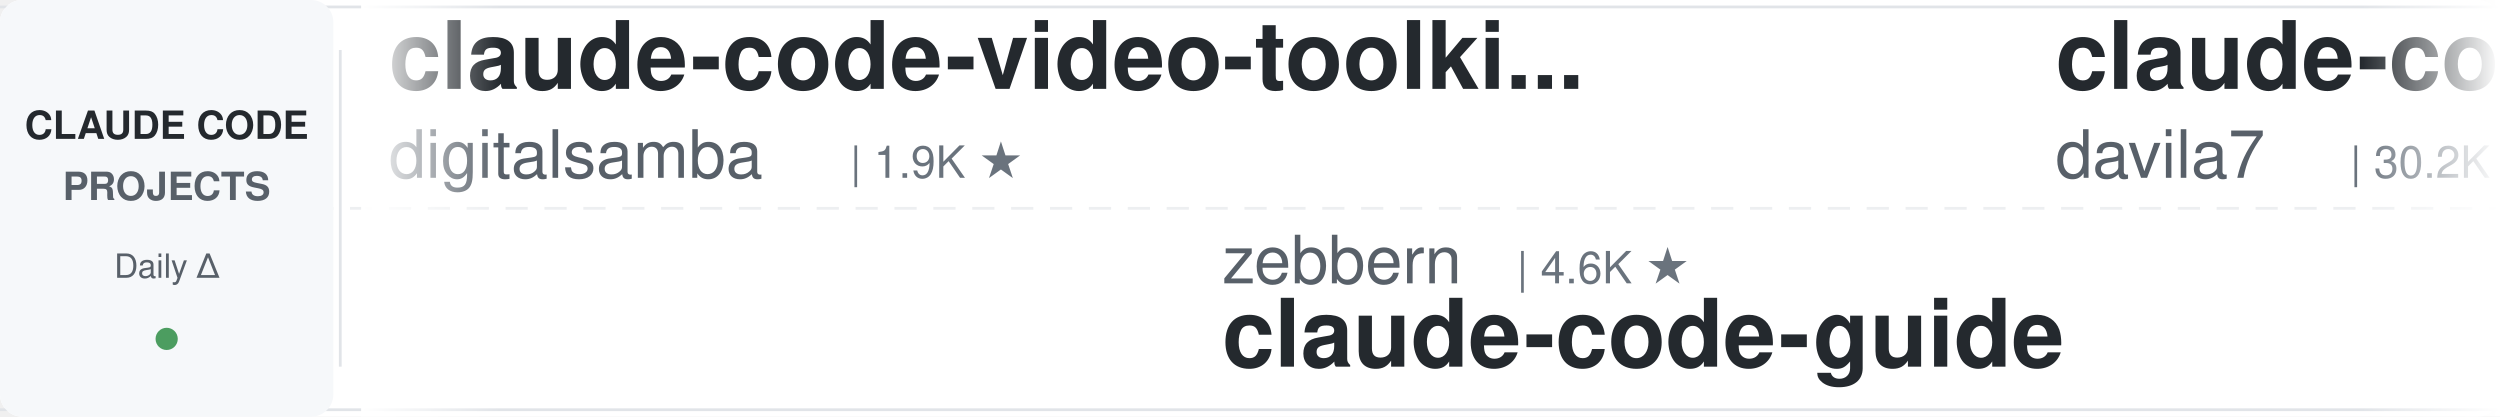
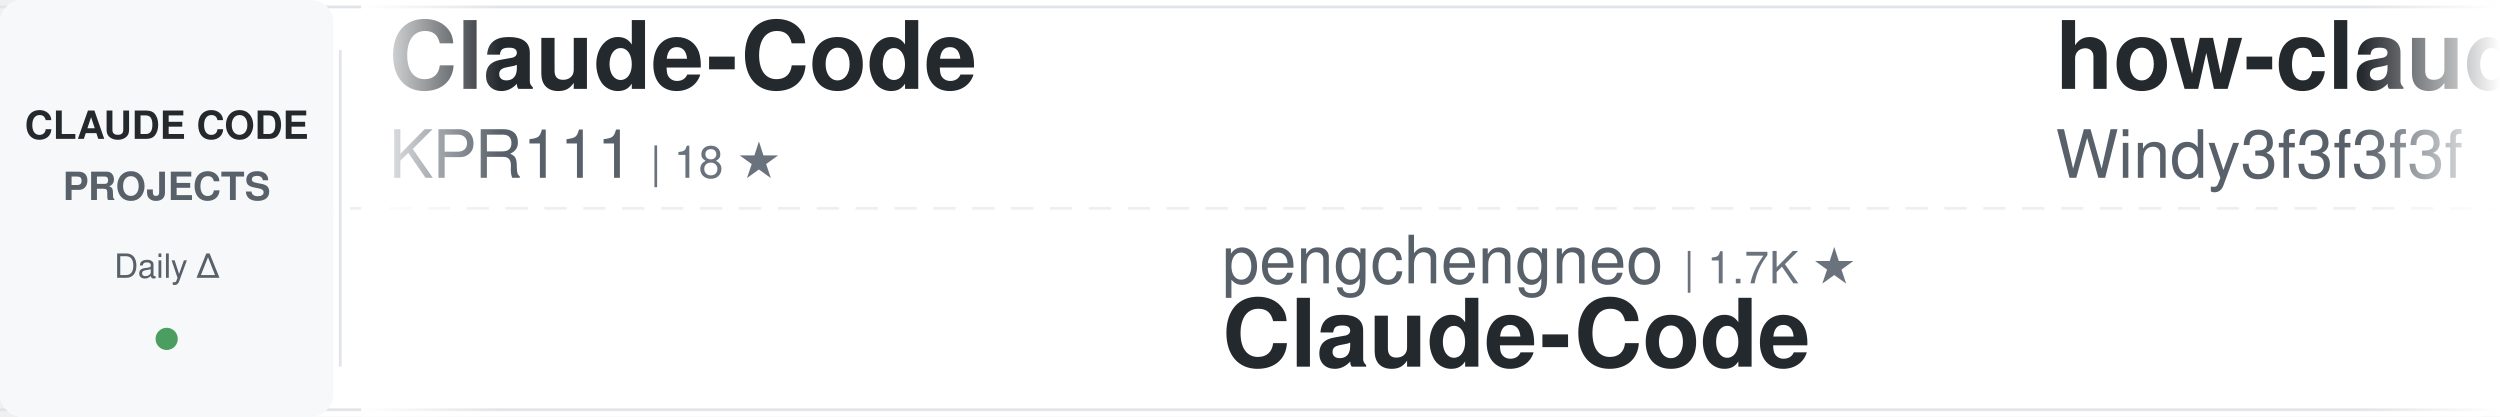
<svg xmlns="http://www.w3.org/2000/svg" width="900" height="150">
  <defs>
    <linearGradient id="awesomeLeftFade" x1="0%" y1="0%" x2="100%" y2="0%">
      <stop offset="0%" style="stop-color:#ffffff;stop-opacity:1" />
      <stop offset="100%" style="stop-color:#ffffff;stop-opacity:0" />
    </linearGradient>
    <linearGradient id="awesomeRightFade" x1="0%" y1="0%" x2="100%" y2="0%">
      <stop offset="0%" style="stop-color:#ffffff;stop-opacity:0" />
      <stop offset="100%" style="stop-color:#ffffff;stop-opacity:1" />
    </linearGradient>
  </defs>
  <rect width="900" height="150" fill="#ffffff" rx="8" />
  <rect x="0" y="2" width="900" height="1" fill="#e1e4e8" />
  <rect x="0" y="147" width="900" height="1" fill="#e1e4e8" />
  <line x1="0" y1="75" x2="900" y2="75" stroke="#e1e4e8" stroke-width="1" stroke-dasharray="8 6" opacity="0.6" />
  <rect x="0" y="0" width="120" height="150" fill="#f6f8fa" rx="8" />
  <text x="60" y="50" font-family="-apple-system, BlinkMacSystemFont, 'Segoe UI', Helvetica, Arial, sans-serif" font-size="14" font-weight="600" fill="#24292e" text-anchor="middle">CLAUDE CODE</text>
  <text x="60" y="72" font-family="-apple-system, BlinkMacSystemFont, 'Segoe UI', Helvetica, Arial, sans-serif" font-size="14" font-weight="600" fill="#586069" text-anchor="middle">PROJECTS</text>
  <text x="60" y="100" font-family="-apple-system, BlinkMacSystemFont, 'Segoe UI', Helvetica, Arial, sans-serif" font-size="12" font-weight="500" fill="#586069" text-anchor="middle">Daily Δ</text>
  <circle cx="60" cy="122" r="4" fill="#22863a" opacity="0.8" />
  <rect x="122" y="18" width="1" height="114" fill="#e1e4e8" />
  <clipPath id="awesomeTickerClip">
    <rect x="130" y="0" width="770" height="150" />
  </clipPath>
  <g clip-path="url(#awesomeTickerClip)">
    <g id="awesomeTickerItems">
      <animateTransform attributeName="transform" attributeType="XML" type="translate" from="0 0" to="-3000 0" dur="54s" repeatCount="indefinite" />
      <g transform="translate(0, 0)">
-         <text x="140" y="32" font-family="-apple-system, BlinkMacSystemFont, 'Segoe UI', Helvetica, Arial, sans-serif" font-size="34" font-weight="600" fill="#24292e">claude-code-video-toolki...</text>
-         <text x="140" y="64" font-family="-apple-system, BlinkMacSystemFont, 'Segoe UI', Helvetica, Arial, sans-serif" font-size="24" font-weight="400" fill="#586069">digitalsamba</text>
-         <text x="306" y="64" font-family="-apple-system, BlinkMacSystemFont, 'Segoe UI', Helvetica, Arial, sans-serif" font-size="16" font-weight="500" fill="#6a737d">| 1.9K ★</text>
+         <text x="140" y="32" font-family="-apple-system, BlinkMacSystemFont, 'Segoe UI', Helvetica, Arial, sans-serif" font-size="34" font-weight="600" fill="#24292e">Claude-Code</text>
+         <text x="140" y="64" font-family="-apple-system, BlinkMacSystemFont, 'Segoe UI', Helvetica, Arial, sans-serif" font-size="24" font-weight="400" fill="#586069">KPR111</text>
+         <text x="234" y="64" font-family="-apple-system, BlinkMacSystemFont, 'Segoe UI', Helvetica, Arial, sans-serif" font-size="16" font-weight="500" fill="#6a737d">| 18 ★</text>
      </g>
      <g transform="translate(300, 0)">
-         <text x="140" y="102" font-family="-apple-system, BlinkMacSystemFont, 'Segoe UI', Helvetica, Arial, sans-serif" font-size="24" font-weight="400" fill="#586069">zebbern</text>
-         <text x="246" y="102" font-family="-apple-system, BlinkMacSystemFont, 'Segoe UI', Helvetica, Arial, sans-serif" font-size="16" font-weight="500" fill="#6a737d">| 4.6K ★</text>
-         <text x="140" y="132" font-family="-apple-system, BlinkMacSystemFont, 'Segoe UI', Helvetica, Arial, sans-serif" font-size="34" font-weight="600" fill="#24292e">claude-code-guide</text>
+         <text x="140" y="102" font-family="-apple-system, BlinkMacSystemFont, 'Segoe UI', Helvetica, Arial, sans-serif" font-size="24" font-weight="400" fill="#586069">pengchengneo</text>
+         <text x="306" y="102" font-family="-apple-system, BlinkMacSystemFont, 'Segoe UI', Helvetica, Arial, sans-serif" font-size="16" font-weight="500" fill="#6a737d">| 1.7K ★</text>
+         <text x="140" y="132" font-family="-apple-system, BlinkMacSystemFont, 'Segoe UI', Helvetica, Arial, sans-serif" font-size="34" font-weight="600" fill="#24292e">Claude-Code</text>
      </g>
      <g transform="translate(600, 0)">
-         <text x="140" y="32" font-family="-apple-system, BlinkMacSystemFont, 'Segoe UI', Helvetica, Arial, sans-serif" font-size="34" font-weight="600" fill="#24292e">claude-code-templates</text>
-         <text x="140" y="64" font-family="-apple-system, BlinkMacSystemFont, 'Segoe UI', Helvetica, Arial, sans-serif" font-size="24" font-weight="400" fill="#586069">davila7</text>
-         <text x="246" y="64" font-family="-apple-system, BlinkMacSystemFont, 'Segoe UI', Helvetica, Arial, sans-serif" font-size="16" font-weight="500" fill="#6a737d">| 30.2K ★</text>
-         <text x="332" y="64" font-family="-apple-system, BlinkMacSystemFont, 'Segoe UI', Helvetica, Arial, sans-serif" font-size="16" font-weight="500" fill="#22863a"> +1</text>
+         <text x="140" y="32" font-family="-apple-system, BlinkMacSystemFont, 'Segoe UI', Helvetica, Arial, sans-serif" font-size="34" font-weight="600" fill="#24292e">how-claude-code-works</text>
+         <text x="140" y="64" font-family="-apple-system, BlinkMacSystemFont, 'Segoe UI', Helvetica, Arial, sans-serif" font-size="24" font-weight="400" fill="#586069">Windy3f3f3f3f</text>
+         <text x="318" y="64" font-family="-apple-system, BlinkMacSystemFont, 'Segoe UI', Helvetica, Arial, sans-serif" font-size="16" font-weight="500" fill="#6a737d">| 3.4K ★</text>
      </g>
      <g transform="translate(900, 0)">
-         <text x="140" y="102" font-family="-apple-system, BlinkMacSystemFont, 'Segoe UI', Helvetica, Arial, sans-serif" font-size="24" font-weight="400" fill="#586069">jqueryscript</text>
-         <text x="306" y="102" font-family="-apple-system, BlinkMacSystemFont, 'Segoe UI', Helvetica, Arial, sans-serif" font-size="16" font-weight="500" fill="#6a737d">| 499 ★</text>
-         <text x="140" y="132" font-family="-apple-system, BlinkMacSystemFont, 'Segoe UI', Helvetica, Arial, sans-serif" font-size="34" font-weight="600" fill="#24292e">awesome-claude-code</text>
+         <text x="140" y="102" font-family="-apple-system, BlinkMacSystemFont, 'Segoe UI', Helvetica, Arial, sans-serif" font-size="24" font-weight="400" fill="#586069">wanshuiyin</text>
+         <text x="282" y="102" font-family="-apple-system, BlinkMacSystemFont, 'Segoe UI', Helvetica, Arial, sans-serif" font-size="16" font-weight="500" fill="#6a737d">| 14.7K ★</text>
+         <text x="368" y="102" font-family="-apple-system, BlinkMacSystemFont, 'Segoe UI', Helvetica, Arial, sans-serif" font-size="16" font-weight="500" fill="#22863a"> +10</text>
+         <text x="140" y="132" font-family="-apple-system, BlinkMacSystemFont, 'Segoe UI', Helvetica, Arial, sans-serif" font-size="34" font-weight="600" fill="#24292e">Auto-claude-code-researc...</text>
      </g>
      <g transform="translate(1200, 0)">
-         <text x="140" y="32" font-family="-apple-system, BlinkMacSystemFont, 'Segoe UI', Helvetica, Arial, sans-serif" font-size="34" font-weight="600" fill="#24292e">claude-code-skills</text>
-         <text x="140" y="64" font-family="-apple-system, BlinkMacSystemFont, 'Segoe UI', Helvetica, Arial, sans-serif" font-size="24" font-weight="400" fill="#586069">daymade</text>
-         <text x="246" y="64" font-family="-apple-system, BlinkMacSystemFont, 'Segoe UI', Helvetica, Arial, sans-serif" font-size="16" font-weight="500" fill="#6a737d">| 1.3K ★</text>
-         <text x="323" y="64" font-family="-apple-system, BlinkMacSystemFont, 'Segoe UI', Helvetica, Arial, sans-serif" font-size="16" font-weight="500" fill="#22863a"> +1.3K</text>
+         <text x="140" y="32" font-family="-apple-system, BlinkMacSystemFont, 'Segoe UI', Helvetica, Arial, sans-serif" font-size="34" font-weight="600" fill="#24292e">claude-code-workflows</text>
+         <text x="140" y="64" font-family="-apple-system, BlinkMacSystemFont, 'Segoe UI', Helvetica, Arial, sans-serif" font-size="24" font-weight="400" fill="#586069">OneRedOak</text>
+         <text x="270" y="64" font-family="-apple-system, BlinkMacSystemFont, 'Segoe UI', Helvetica, Arial, sans-serif" font-size="16" font-weight="500" fill="#6a737d">| 3.9K ★</text>
      </g>
      <g transform="translate(1500, 0)">
-         <text x="140" y="102" font-family="-apple-system, BlinkMacSystemFont, 'Segoe UI', Helvetica, Arial, sans-serif" font-size="24" font-weight="400" fill="#586069">Donchitos</text>
-         <text x="270" y="102" font-family="-apple-system, BlinkMacSystemFont, 'Segoe UI', Helvetica, Arial, sans-serif" font-size="16" font-weight="500" fill="#6a737d">| 23.9K ★</text>
-         <text x="140" y="132" font-family="-apple-system, BlinkMacSystemFont, 'Segoe UI', Helvetica, Arial, sans-serif" font-size="34" font-weight="600" fill="#24292e">Claude-Code-Game-Studios</text>
+         <text x="140" y="102" font-family="-apple-system, BlinkMacSystemFont, 'Segoe UI', Helvetica, Arial, sans-serif" font-size="24" font-weight="400" fill="#586069">digitalsamba</text>
+         <text x="306" y="102" font-family="-apple-system, BlinkMacSystemFont, 'Segoe UI', Helvetica, Arial, sans-serif" font-size="16" font-weight="500" fill="#6a737d">| 1.9K ★</text>
+         <text x="140" y="132" font-family="-apple-system, BlinkMacSystemFont, 'Segoe UI', Helvetica, Arial, sans-serif" font-size="34" font-weight="600" fill="#24292e">claude-code-video-toolki...</text>
      </g>
      <g transform="translate(1800, 0)">
-         <text x="140" y="32" font-family="-apple-system, BlinkMacSystemFont, 'Segoe UI', Helvetica, Arial, sans-serif" font-size="34" font-weight="600" fill="#24292e">claude-code-system-promp...</text>
-         <text x="140" y="64" font-family="-apple-system, BlinkMacSystemFont, 'Segoe UI', Helvetica, Arial, sans-serif" font-size="24" font-weight="400" fill="#586069">Piebald-AI</text>
-         <text x="282" y="64" font-family="-apple-system, BlinkMacSystemFont, 'Segoe UI', Helvetica, Arial, sans-serif" font-size="16" font-weight="500" fill="#6a737d">| 12.3K ★</text>
+         <text x="140" y="32" font-family="-apple-system, BlinkMacSystemFont, 'Segoe UI', Helvetica, Arial, sans-serif" font-size="34" font-weight="600" fill="#24292e">claude-code-sourcemap</text>
+         <text x="140" y="64" font-family="-apple-system, BlinkMacSystemFont, 'Segoe UI', Helvetica, Arial, sans-serif" font-size="24" font-weight="400" fill="#586069">ChinaSiro</text>
+         <text x="270" y="64" font-family="-apple-system, BlinkMacSystemFont, 'Segoe UI', Helvetica, Arial, sans-serif" font-size="16" font-weight="500" fill="#6a737d">| 9.6K ★</text>
      </g>
      <g transform="translate(2100, 0)">
-         <text x="140" y="102" font-family="-apple-system, BlinkMacSystemFont, 'Segoe UI', Helvetica, Arial, sans-serif" font-size="24" font-weight="400" fill="#586069">musistudio</text>
-         <text x="282" y="102" font-family="-apple-system, BlinkMacSystemFont, 'Segoe UI', Helvetica, Arial, sans-serif" font-size="16" font-weight="500" fill="#6a737d">| 36.7K ★</text>
-         <text x="368" y="102" font-family="-apple-system, BlinkMacSystemFont, 'Segoe UI', Helvetica, Arial, sans-serif" font-size="16" font-weight="500" fill="#22863a"> +5</text>
-         <text x="140" y="132" font-family="-apple-system, BlinkMacSystemFont, 'Segoe UI', Helvetica, Arial, sans-serif" font-size="34" font-weight="600" fill="#24292e">claude-code-router</text>
+         <text x="140" y="102" font-family="-apple-system, BlinkMacSystemFont, 'Segoe UI', Helvetica, Arial, sans-serif" font-size="24" font-weight="400" fill="#586069">fuergaosi233</text>
+         <text x="306" y="102" font-family="-apple-system, BlinkMacSystemFont, 'Segoe UI', Helvetica, Arial, sans-serif" font-size="16" font-weight="500" fill="#6a737d">| 2.8K ★</text>
+         <text x="383" y="102" font-family="-apple-system, BlinkMacSystemFont, 'Segoe UI', Helvetica, Arial, sans-serif" font-size="16" font-weight="500" fill="#22863a"> +1</text>
+         <text x="140" y="132" font-family="-apple-system, BlinkMacSystemFont, 'Segoe UI', Helvetica, Arial, sans-serif" font-size="34" font-weight="600" fill="#24292e">claude-code-proxy</text>
      </g>
      <g transform="translate(2400, 0)">
-         <text x="140" y="32" font-family="-apple-system, BlinkMacSystemFont, 'Segoe UI', Helvetica, Arial, sans-serif" font-size="34" font-weight="600" fill="#24292e">claude-code-source-code-...</text>
-         <text x="140" y="64" font-family="-apple-system, BlinkMacSystemFont, 'Segoe UI', Helvetica, Arial, sans-serif" font-size="24" font-weight="400" fill="#586069">ghuntley</text>
-         <text x="258" y="64" font-family="-apple-system, BlinkMacSystemFont, 'Segoe UI', Helvetica, Arial, sans-serif" font-size="16" font-weight="500" fill="#6a737d">| 989 ★</text>
+         <text x="140" y="32" font-family="-apple-system, BlinkMacSystemFont, 'Segoe UI', Helvetica, Arial, sans-serif" font-size="34" font-weight="600" fill="#24292e">everything-claude-code</text>
+         <text x="140" y="64" font-family="-apple-system, BlinkMacSystemFont, 'Segoe UI', Helvetica, Arial, sans-serif" font-size="24" font-weight="400" fill="#586069">WorldFlowAI</text>
+         <text x="294" y="64" font-family="-apple-system, BlinkMacSystemFont, 'Segoe UI', Helvetica, Arial, sans-serif" font-size="16" font-weight="500" fill="#6a737d">| 1.3K ★</text>
+         <text x="371" y="64" font-family="-apple-system, BlinkMacSystemFont, 'Segoe UI', Helvetica, Arial, sans-serif" font-size="16" font-weight="500" fill="#22863a"> +3</text>
      </g>
      <g transform="translate(2700, 0)">
-         <text x="140" y="102" font-family="-apple-system, BlinkMacSystemFont, 'Segoe UI', Helvetica, Arial, sans-serif" font-size="24" font-weight="400" fill="#586069">shanraisshan</text>
-         <text x="306" y="102" font-family="-apple-system, BlinkMacSystemFont, 'Segoe UI', Helvetica, Arial, sans-serif" font-size="16" font-weight="500" fill="#6a737d">| 64.5K ★</text>
-         <text x="392" y="102" font-family="-apple-system, BlinkMacSystemFont, 'Segoe UI', Helvetica, Arial, sans-serif" font-size="16" font-weight="500" fill="#22863a"> +4</text>
-         <text x="140" y="132" font-family="-apple-system, BlinkMacSystemFont, 'Segoe UI', Helvetica, Arial, sans-serif" font-size="34" font-weight="600" fill="#24292e">claude-code-best-practic...</text>
+         <text x="140" y="102" font-family="-apple-system, BlinkMacSystemFont, 'Segoe UI', Helvetica, Arial, sans-serif" font-size="24" font-weight="400" fill="#586069">ding113</text>
+         <text x="246" y="102" font-family="-apple-system, BlinkMacSystemFont, 'Segoe UI', Helvetica, Arial, sans-serif" font-size="16" font-weight="500" fill="#6a737d">| 3.3K ★</text>
+         <text x="140" y="132" font-family="-apple-system, BlinkMacSystemFont, 'Segoe UI', Helvetica, Arial, sans-serif" font-size="34" font-weight="600" fill="#24292e">claude-code-hub</text>
      </g>
      <g transform="translate(3000, 0)">
-         <text x="140" y="32" font-family="-apple-system, BlinkMacSystemFont, 'Segoe UI', Helvetica, Arial, sans-serif" font-size="34" font-weight="600" fill="#24292e">claude-code-video-toolki...</text>
-         <text x="140" y="64" font-family="-apple-system, BlinkMacSystemFont, 'Segoe UI', Helvetica, Arial, sans-serif" font-size="24" font-weight="400" fill="#586069">digitalsamba</text>
-         <text x="306" y="64" font-family="-apple-system, BlinkMacSystemFont, 'Segoe UI', Helvetica, Arial, sans-serif" font-size="16" font-weight="500" fill="#6a737d">| 1.9K ★</text>
+         <text x="140" y="32" font-family="-apple-system, BlinkMacSystemFont, 'Segoe UI', Helvetica, Arial, sans-serif" font-size="34" font-weight="600" fill="#24292e">Claude-Code</text>
+         <text x="140" y="64" font-family="-apple-system, BlinkMacSystemFont, 'Segoe UI', Helvetica, Arial, sans-serif" font-size="24" font-weight="400" fill="#586069">KPR111</text>
+         <text x="234" y="64" font-family="-apple-system, BlinkMacSystemFont, 'Segoe UI', Helvetica, Arial, sans-serif" font-size="16" font-weight="500" fill="#6a737d">| 18 ★</text>
      </g>
      <g transform="translate(3300, 0)">
-         <text x="140" y="102" font-family="-apple-system, BlinkMacSystemFont, 'Segoe UI', Helvetica, Arial, sans-serif" font-size="24" font-weight="400" fill="#586069">zebbern</text>
-         <text x="246" y="102" font-family="-apple-system, BlinkMacSystemFont, 'Segoe UI', Helvetica, Arial, sans-serif" font-size="16" font-weight="500" fill="#6a737d">| 4.6K ★</text>
-         <text x="140" y="132" font-family="-apple-system, BlinkMacSystemFont, 'Segoe UI', Helvetica, Arial, sans-serif" font-size="34" font-weight="600" fill="#24292e">claude-code-guide</text>
+         <text x="140" y="102" font-family="-apple-system, BlinkMacSystemFont, 'Segoe UI', Helvetica, Arial, sans-serif" font-size="24" font-weight="400" fill="#586069">pengchengneo</text>
+         <text x="306" y="102" font-family="-apple-system, BlinkMacSystemFont, 'Segoe UI', Helvetica, Arial, sans-serif" font-size="16" font-weight="500" fill="#6a737d">| 1.7K ★</text>
+         <text x="140" y="132" font-family="-apple-system, BlinkMacSystemFont, 'Segoe UI', Helvetica, Arial, sans-serif" font-size="34" font-weight="600" fill="#24292e">Claude-Code</text>
      </g>
      <g transform="translate(3600, 0)">
-         <text x="140" y="32" font-family="-apple-system, BlinkMacSystemFont, 'Segoe UI', Helvetica, Arial, sans-serif" font-size="34" font-weight="600" fill="#24292e">claude-code-templates</text>
-         <text x="140" y="64" font-family="-apple-system, BlinkMacSystemFont, 'Segoe UI', Helvetica, Arial, sans-serif" font-size="24" font-weight="400" fill="#586069">davila7</text>
-         <text x="246" y="64" font-family="-apple-system, BlinkMacSystemFont, 'Segoe UI', Helvetica, Arial, sans-serif" font-size="16" font-weight="500" fill="#6a737d">| 30.2K ★</text>
-         <text x="332" y="64" font-family="-apple-system, BlinkMacSystemFont, 'Segoe UI', Helvetica, Arial, sans-serif" font-size="16" font-weight="500" fill="#22863a"> +1</text>
+         <text x="140" y="32" font-family="-apple-system, BlinkMacSystemFont, 'Segoe UI', Helvetica, Arial, sans-serif" font-size="34" font-weight="600" fill="#24292e">how-claude-code-works</text>
+         <text x="140" y="64" font-family="-apple-system, BlinkMacSystemFont, 'Segoe UI', Helvetica, Arial, sans-serif" font-size="24" font-weight="400" fill="#586069">Windy3f3f3f3f</text>
+         <text x="318" y="64" font-family="-apple-system, BlinkMacSystemFont, 'Segoe UI', Helvetica, Arial, sans-serif" font-size="16" font-weight="500" fill="#6a737d">| 3.4K ★</text>
      </g>
      <g transform="translate(3900, 0)">
-         <text x="140" y="102" font-family="-apple-system, BlinkMacSystemFont, 'Segoe UI', Helvetica, Arial, sans-serif" font-size="24" font-weight="400" fill="#586069">jqueryscript</text>
-         <text x="306" y="102" font-family="-apple-system, BlinkMacSystemFont, 'Segoe UI', Helvetica, Arial, sans-serif" font-size="16" font-weight="500" fill="#6a737d">| 499 ★</text>
-         <text x="140" y="132" font-family="-apple-system, BlinkMacSystemFont, 'Segoe UI', Helvetica, Arial, sans-serif" font-size="34" font-weight="600" fill="#24292e">awesome-claude-code</text>
+         <text x="140" y="102" font-family="-apple-system, BlinkMacSystemFont, 'Segoe UI', Helvetica, Arial, sans-serif" font-size="24" font-weight="400" fill="#586069">wanshuiyin</text>
+         <text x="282" y="102" font-family="-apple-system, BlinkMacSystemFont, 'Segoe UI', Helvetica, Arial, sans-serif" font-size="16" font-weight="500" fill="#6a737d">| 14.7K ★</text>
+         <text x="368" y="102" font-family="-apple-system, BlinkMacSystemFont, 'Segoe UI', Helvetica, Arial, sans-serif" font-size="16" font-weight="500" fill="#22863a"> +10</text>
+         <text x="140" y="132" font-family="-apple-system, BlinkMacSystemFont, 'Segoe UI', Helvetica, Arial, sans-serif" font-size="34" font-weight="600" fill="#24292e">Auto-claude-code-researc...</text>
      </g>
    </g>
  </g>
  <rect x="130" y="0" width="50" height="150" fill="url(#awesomeLeftFade)" />
  <rect x="850" y="0" width="50" height="150" fill="url(#awesomeRightFade)" />
</svg>
